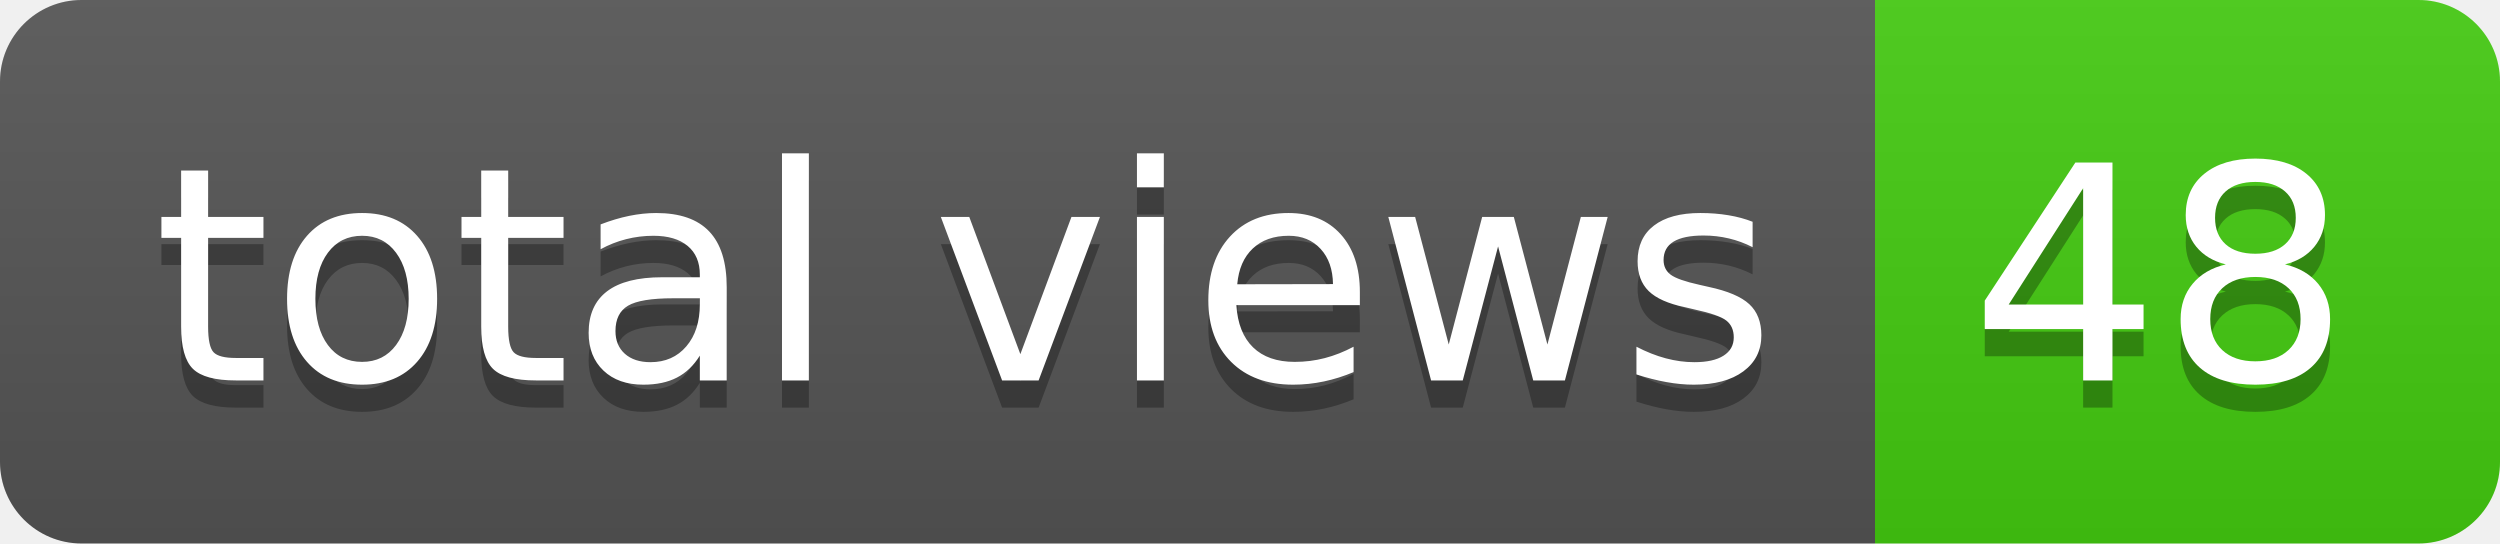
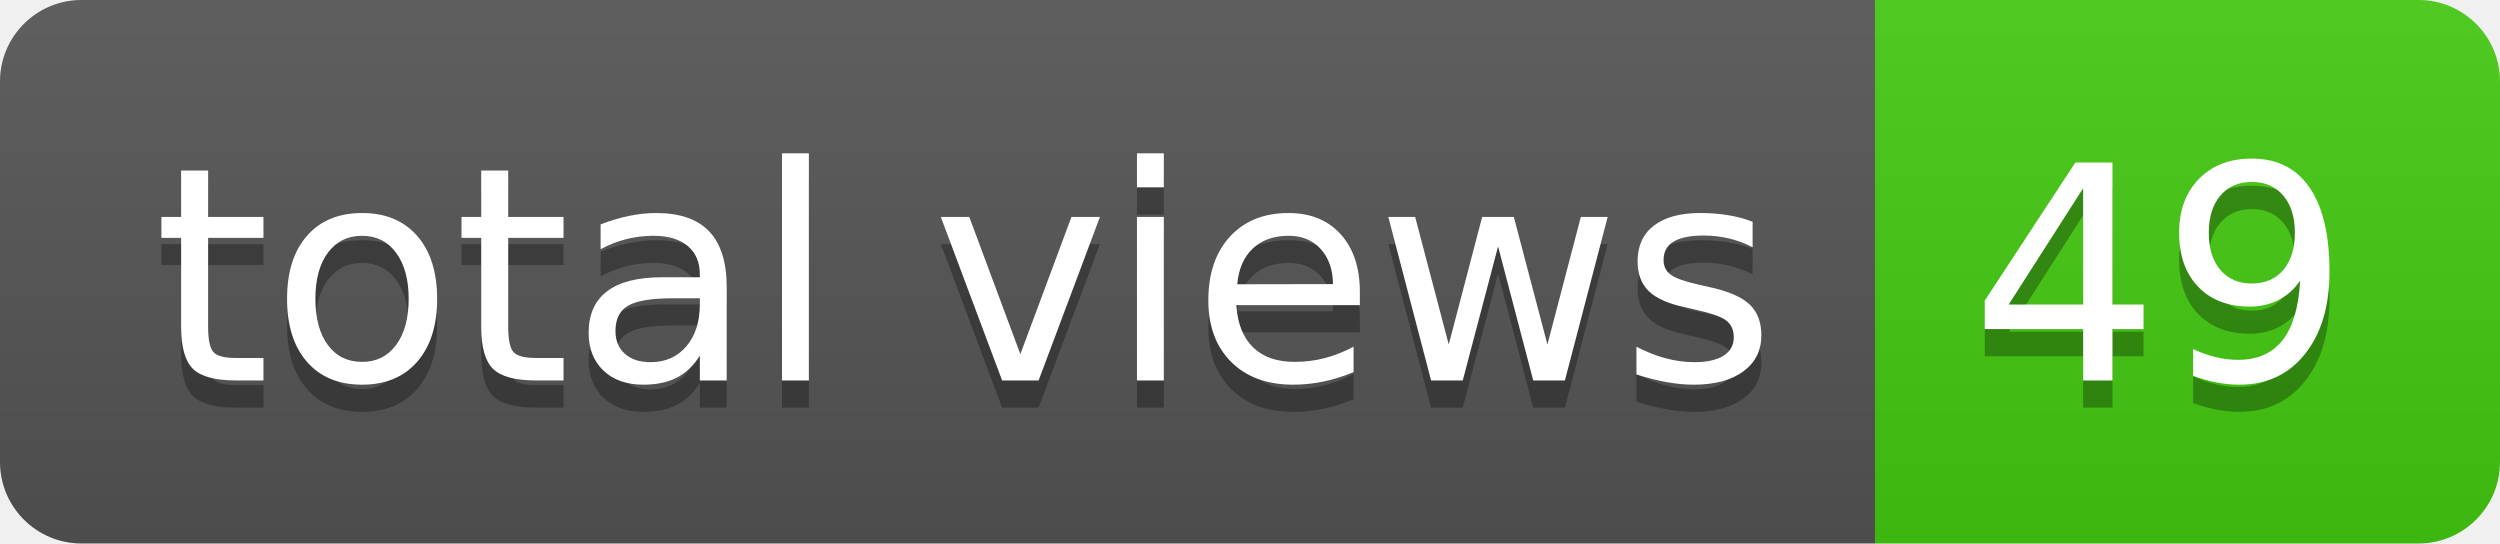
- <svg xmlns="http://www.w3.org/2000/svg" width="92" height="20" role="img" aria-label="total views: 48">
+ <svg xmlns="http://www.w3.org/2000/svg" width="92" height="20" role="img" aria-label="total views: 49">
  <linearGradient id="s" x2="0" y2="100%">
    <stop offset="0" stop-color="#bbb" stop-opacity=".1" />
    <stop offset="1" stop-opacity=".1" />
  </linearGradient>
  <clipPath id="r">
    <rect width="92" height="20" rx="3" fill="#fff" />
  </clipPath>
  <g clip-path="url(#r)">
    <rect width="69" height="20" fill="#555" />
    <rect x="69" width="23" height="20" fill="#4c1" />
    <rect width="92" height="20" fill="url(#s)" />
  </g>
  <g fill="#fff" text-anchor="middle" font-family="Verdana,Geneva,DejaVu Sans,sans-serif" text-rendering="geometricPrecision" font-size="110">
    <text aria-hidden="true" x="355" y="150" fill="#010101" fill-opacity=".3" transform="scale(.1)" textLength="590">total views</text>
    <text x="355" y="140" transform="scale(.1)" fill="#fff" textLength="590">total views</text>
-     <text aria-hidden="true" x="795" y="150" fill="#010101" fill-opacity=".3" transform="scale(.1)" textLength="130">48</text>
-     <text x="795" y="140" transform="scale(.1)" fill="#fff" textLength="130">48</text>
+     <text aria-hidden="true" x="795" y="150" fill="#010101" fill-opacity=".3" transform="scale(.1)" textLength="130">49</text>
+     <text x="795" y="140" transform="scale(.1)" fill="#fff" textLength="130">49</text>
  </g>
</svg>
